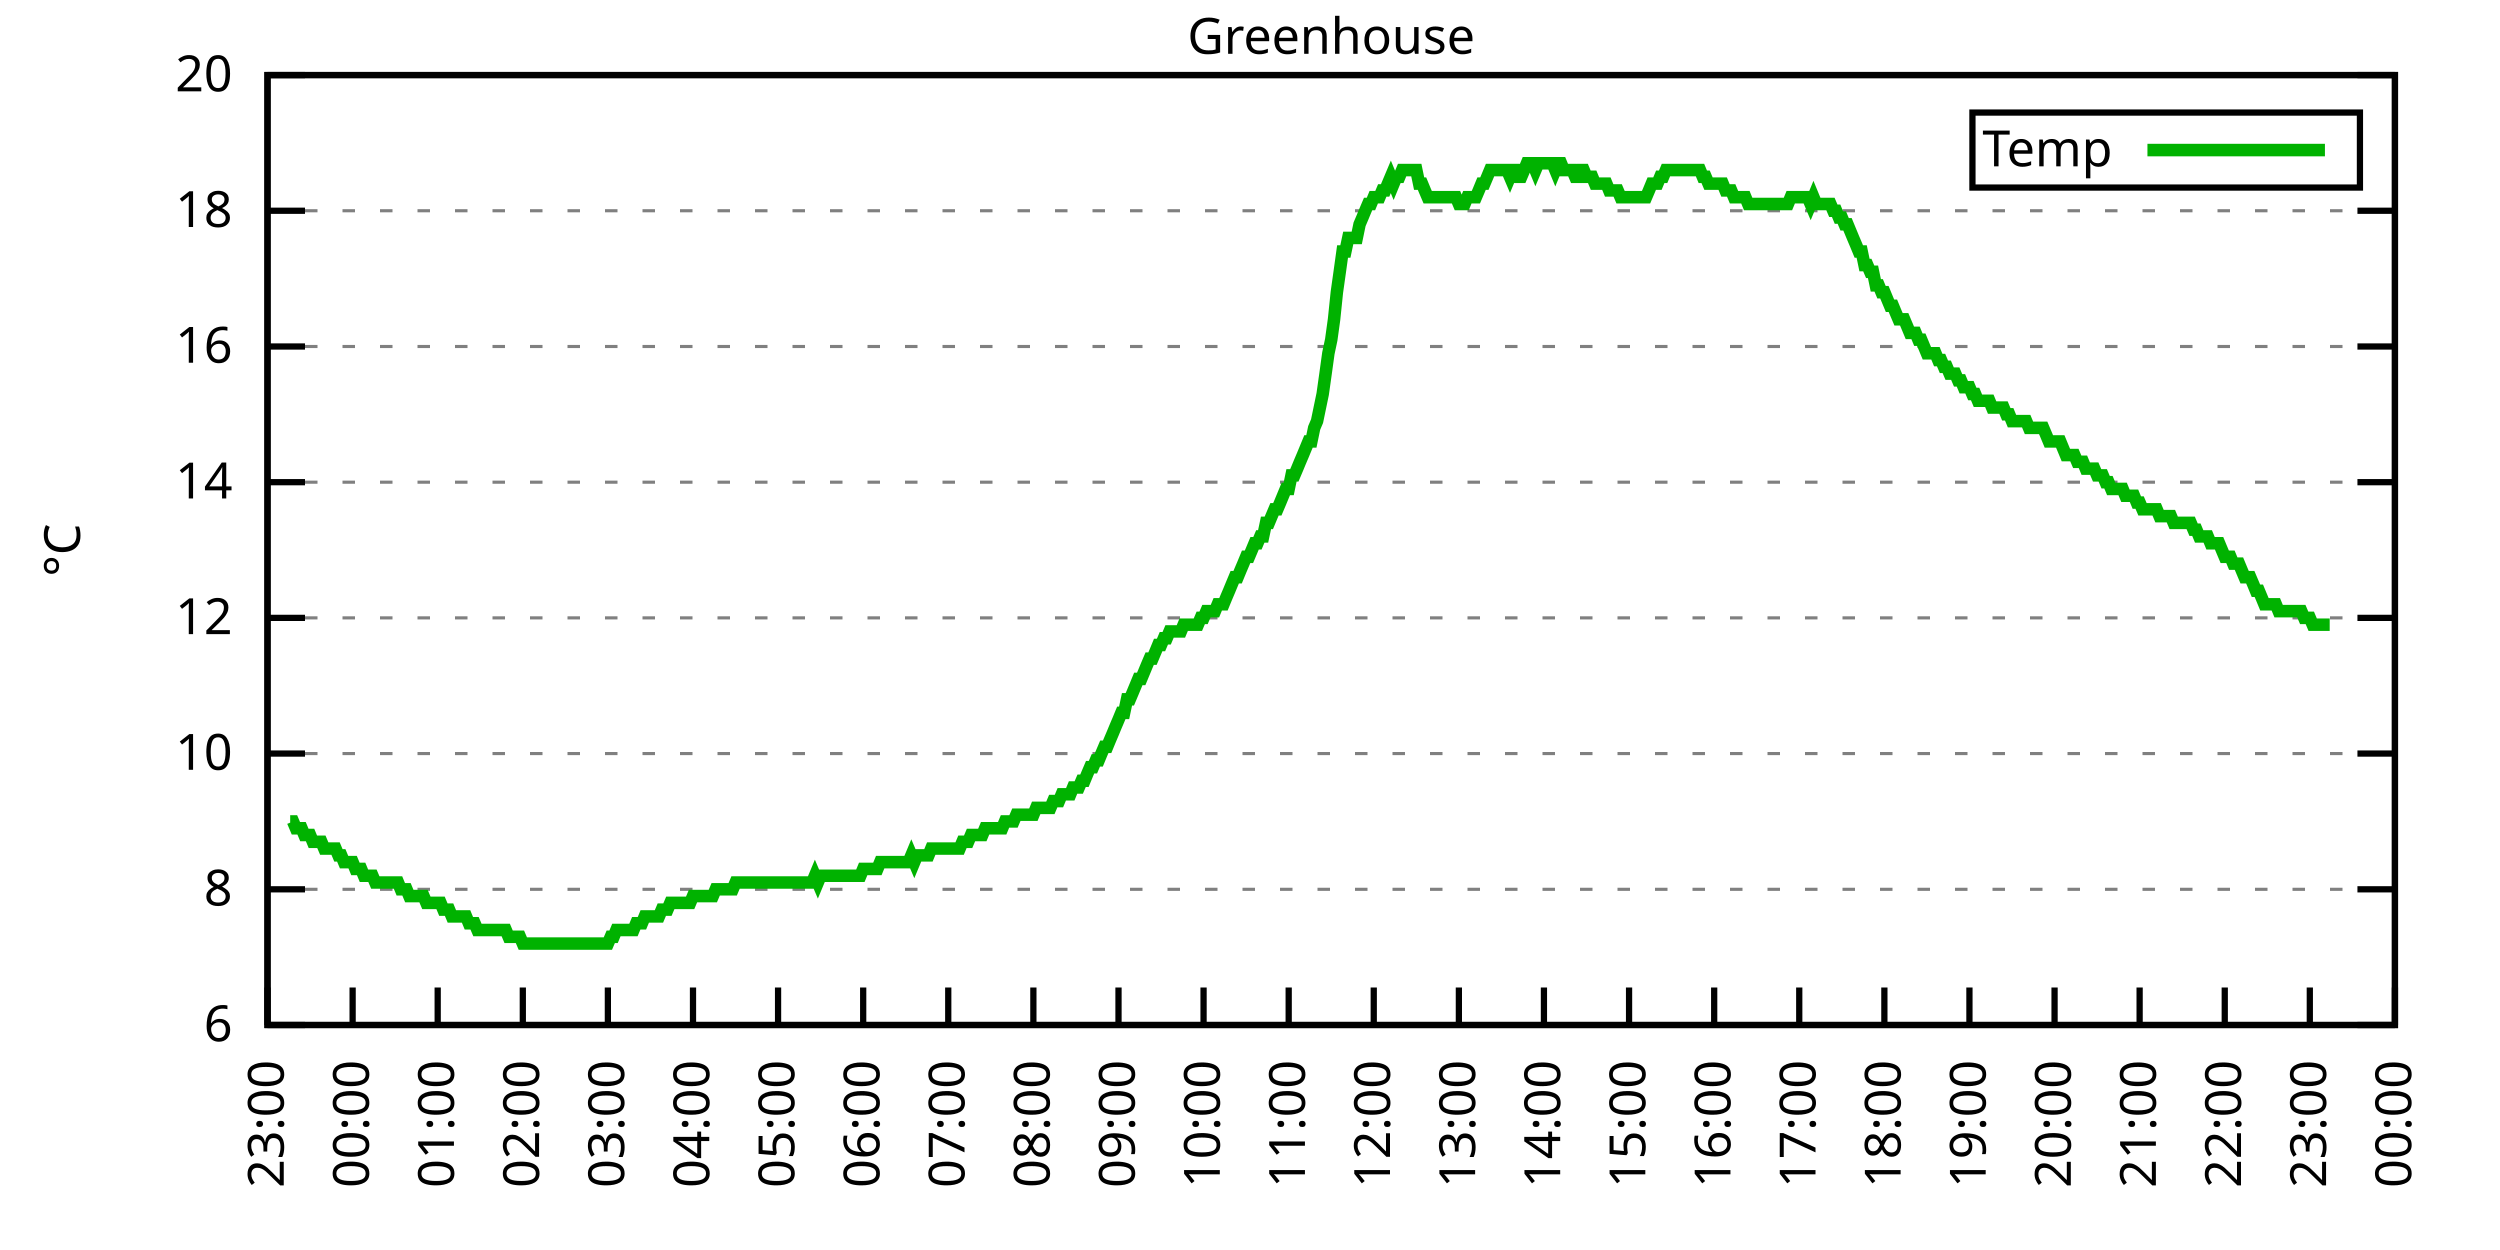
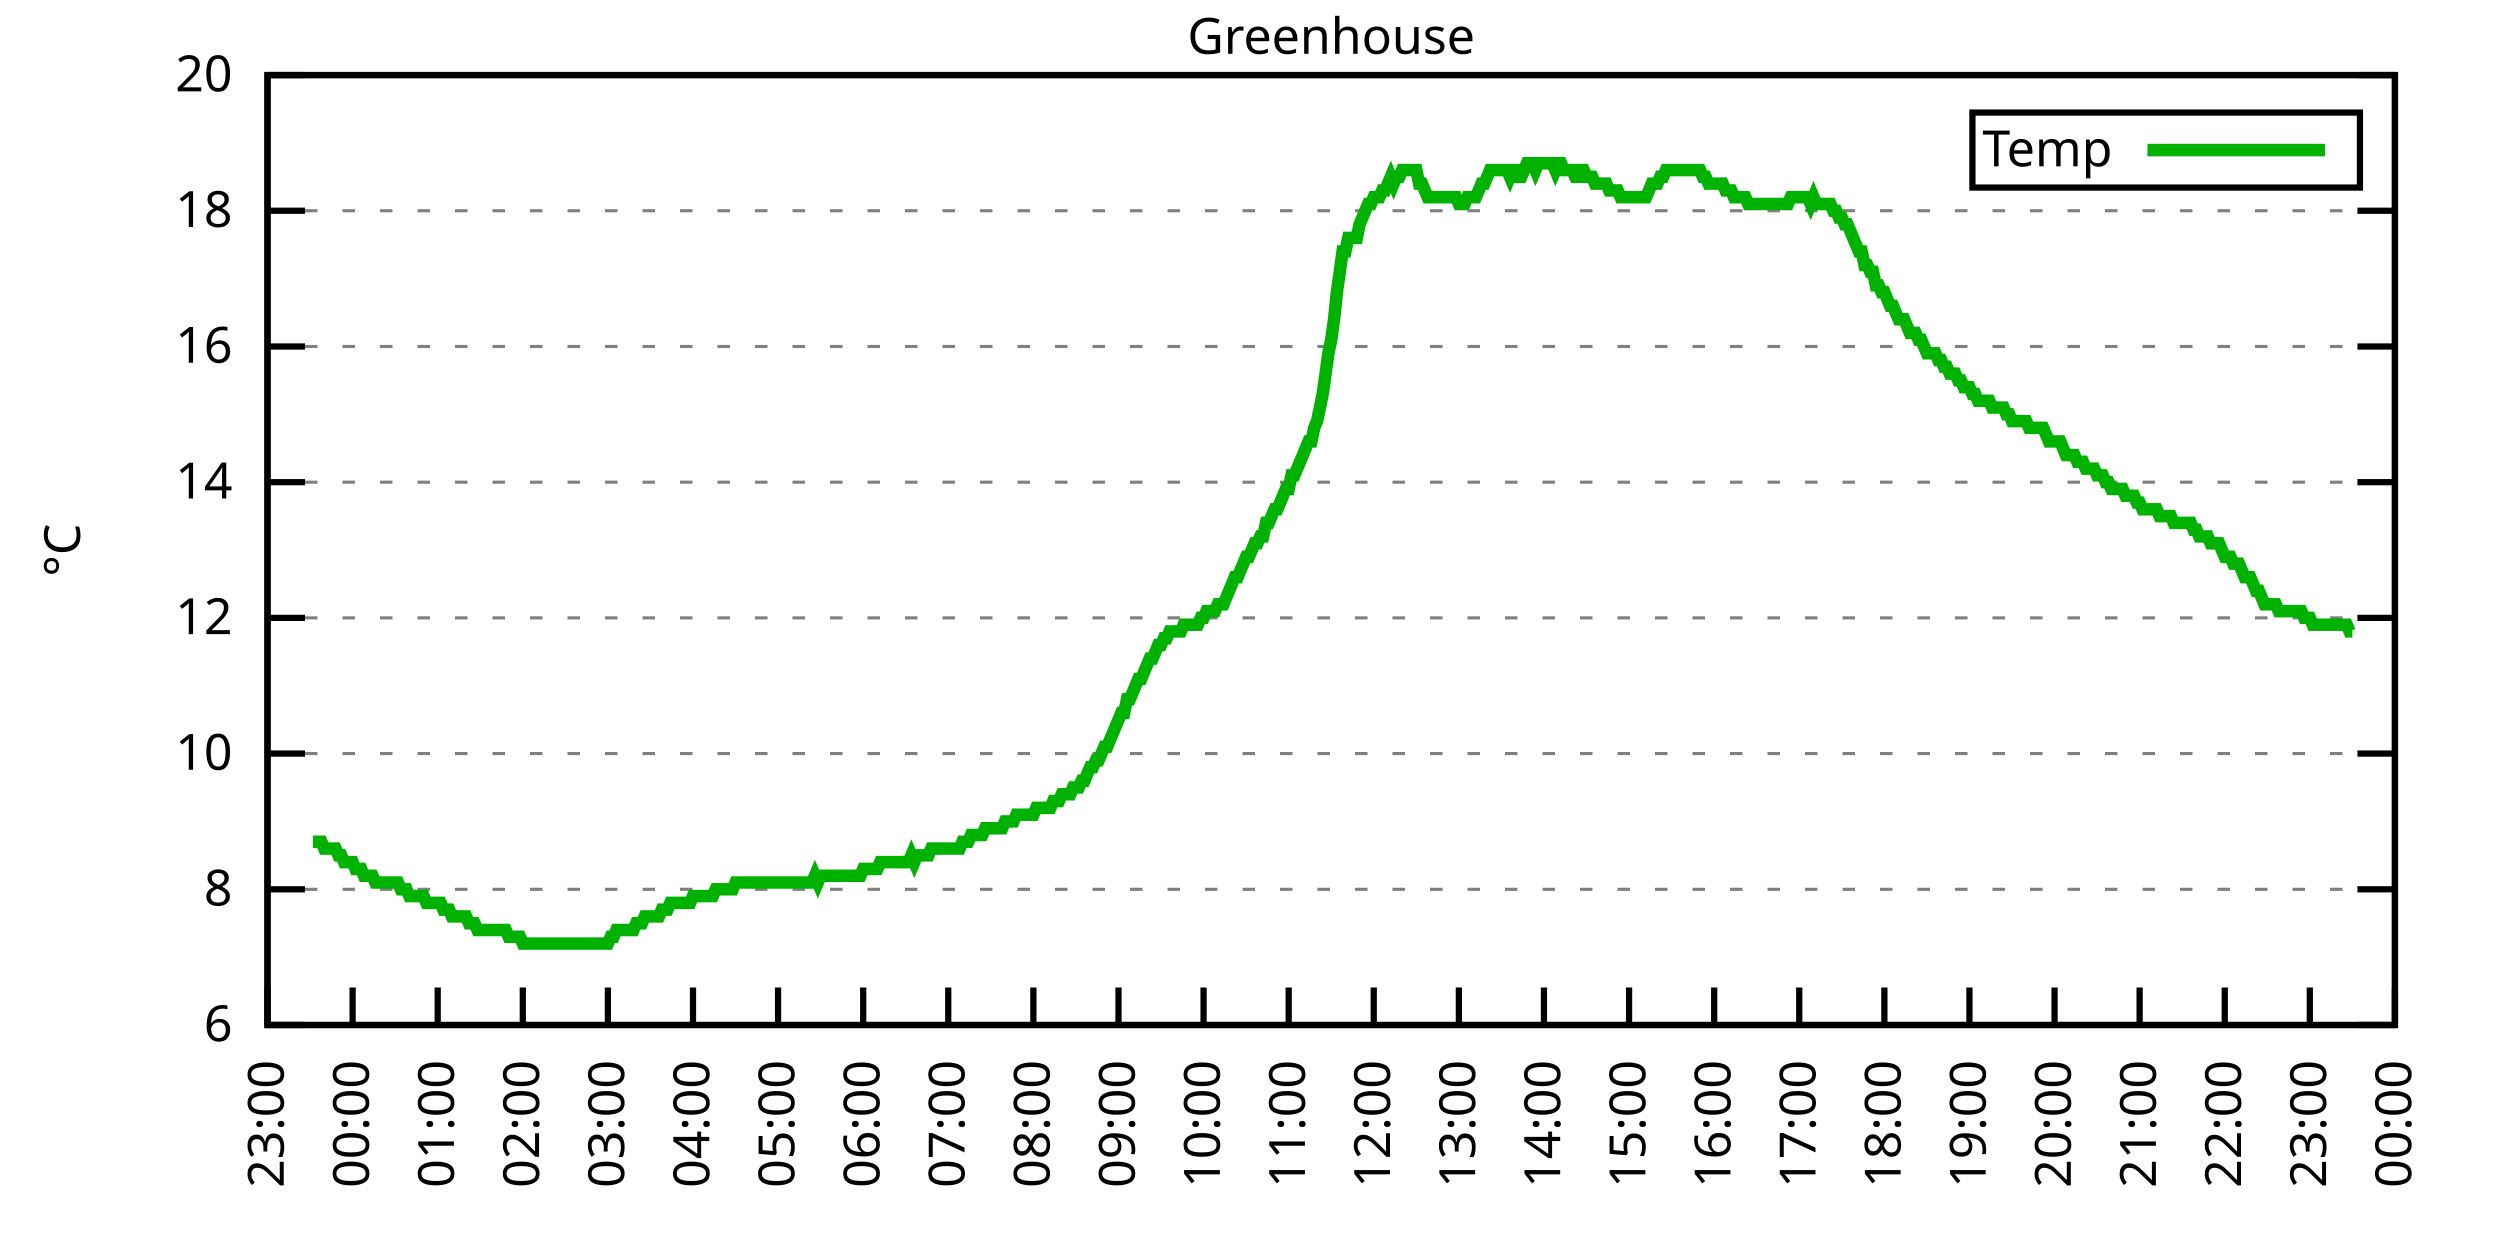
<svg xmlns="http://www.w3.org/2000/svg" xmlns:xlink="http://www.w3.org/1999/xlink" width="400" height="200" viewBox="0 0 400 200">
  <g id="gnuplot_canvas">
    <rect x="0" y="0" width="400" height="200" fill="none" />
    <defs>
      <circle id="gpDot" r="0.5" stroke-width="0.5" stroke="currentColor" />
      <path id="gpPt0" stroke-width="0.333" stroke="currentColor" d="M-1,0 h2 M0,-1 v2" />
      <path id="gpPt1" stroke-width="0.333" stroke="currentColor" d="M-1,-1 L1,1 M1,-1 L-1,1" />
      <path id="gpPt2" stroke-width="0.333" stroke="currentColor" d="M-1,0 L1,0 M0,-1 L0,1 M-1,-1 L1,1 M-1,1 L1,-1" />
      <rect id="gpPt3" stroke-width="0.333" stroke="currentColor" x="-1" y="-1" width="2" height="2" />
      <rect id="gpPt4" stroke-width="0.333" stroke="currentColor" fill="currentColor" x="-1" y="-1" width="2" height="2" />
      <circle id="gpPt5" stroke-width="0.333" stroke="currentColor" cx="0" cy="0" r="1" />
      <use xlink:href="#gpPt5" id="gpPt6" fill="currentColor" stroke="none" />
      <path id="gpPt7" stroke-width="0.333" stroke="currentColor" d="M0,-1.33 L-1.33,0.67 L1.33,0.67 z" />
      <use xlink:href="#gpPt7" id="gpPt8" fill="currentColor" stroke="none" />
      <use xlink:href="#gpPt7" id="gpPt9" stroke="currentColor" transform="rotate(180)" />
      <use xlink:href="#gpPt9" id="gpPt10" fill="currentColor" stroke="none" />
      <use xlink:href="#gpPt3" id="gpPt11" stroke="currentColor" transform="rotate(45)" />
      <use xlink:href="#gpPt11" id="gpPt12" fill="currentColor" stroke="none" />
      <path id="gpPt13" stroke-width="0.333" stroke="currentColor" d="M0,1.330 L1.265,0.411 L0.782,-1.067 L-0.782,-1.076 L-1.265,0.411 z" />
      <use xlink:href="#gpPt13" id="gpPt14" fill="currentColor" stroke="none" />
      <filter id="textbox" filterUnits="objectBoundingBox" x="0" y="0" height="1" width="1">
        <feFlood flood-color="white" flood-opacity="1" result="bgnd" />
        <feComposite in="SourceGraphic" in2="bgnd" operator="atop" />
      </filter>
      <filter id="greybox" filterUnits="objectBoundingBox" x="0" y="0" height="1" width="1">
        <feFlood flood-color="lightgrey" flood-opacity="1" result="grey" />
        <feComposite in="SourceGraphic" in2="grey" operator="atop" />
      </filter>
    </defs>
    <g fill="none" color="white" stroke="currentColor" stroke-width="1.00" stroke-linecap="butt" stroke-linejoin="miter">
</g>
    <g fill="none" color="black" stroke="currentColor" stroke-width="1.00" stroke-linecap="butt" stroke-linejoin="miter">
      <g stroke="none" shape-rendering="crispEdges">
        <polygon fill="rgb(255, 255, 255)" points="42.80,164.00 383.18,164.00 383.18,12.02 42.80,12.02 " />
      </g>
    </g>
    <g fill="none" color="black" stroke="currentColor" stroke-width="1.00" stroke-linecap="butt" stroke-linejoin="miter">
</g>
    <g fill="none" color="black" stroke="black" stroke-width="0.50" stroke-linecap="butt" stroke-linejoin="miter">
</g>
    <g fill="none" color="gray" stroke="currentColor" stroke-width="0.50" stroke-linecap="butt" stroke-linejoin="miter">
      <path stroke="gray" stroke-dasharray="2,4" class="gridline" d="M42.80,164.00 L383.19,164.00  " />
    </g>
    <g fill="none" color="gray" stroke="gray" stroke-width="1.00" stroke-linecap="butt" stroke-linejoin="miter">
</g>
    <g fill="none" color="black" stroke="currentColor" stroke-width="1.00" stroke-linecap="butt" stroke-linejoin="miter">
      <path stroke="black" d="M42.80,164.00 L48.80,164.00 M383.19,164.00 L377.19,164.00  " />
      <g transform="translate(37.20,166.60)" stroke="none" fill="black" font-family="Sans" font-size="8.00" text-anchor="end">
        <text>
          <tspan font-family="Sans"> 6</tspan>
        </text>
      </g>
    </g>
    <g fill="none" color="black" stroke="currentColor" stroke-width="1.00" stroke-linecap="butt" stroke-linejoin="miter">
</g>
    <g fill="none" color="black" stroke="black" stroke-width="0.50" stroke-linecap="butt" stroke-linejoin="miter">
</g>
    <g fill="none" color="gray" stroke="currentColor" stroke-width="0.50" stroke-linecap="butt" stroke-linejoin="miter">
      <path stroke="gray" stroke-dasharray="2,4" class="gridline" d="M42.80,142.29 L383.19,142.29  " />
    </g>
    <g fill="none" color="gray" stroke="gray" stroke-width="1.00" stroke-linecap="butt" stroke-linejoin="miter">
</g>
    <g fill="none" color="black" stroke="currentColor" stroke-width="1.00" stroke-linecap="butt" stroke-linejoin="miter">
      <path stroke="black" d="M42.80,142.29 L48.80,142.29 M383.19,142.29 L377.19,142.29  " />
      <g transform="translate(37.20,144.89)" stroke="none" fill="black" font-family="Sans" font-size="8.00" text-anchor="end">
        <text>
          <tspan font-family="Sans"> 8</tspan>
        </text>
      </g>
    </g>
    <g fill="none" color="black" stroke="currentColor" stroke-width="1.00" stroke-linecap="butt" stroke-linejoin="miter">
</g>
    <g fill="none" color="black" stroke="black" stroke-width="0.50" stroke-linecap="butt" stroke-linejoin="miter">
</g>
    <g fill="none" color="gray" stroke="currentColor" stroke-width="0.50" stroke-linecap="butt" stroke-linejoin="miter">
      <path stroke="gray" stroke-dasharray="2,4" class="gridline" d="M42.80,120.57 L383.19,120.57  " />
    </g>
    <g fill="none" color="gray" stroke="gray" stroke-width="1.00" stroke-linecap="butt" stroke-linejoin="miter">
</g>
    <g fill="none" color="black" stroke="currentColor" stroke-width="1.00" stroke-linecap="butt" stroke-linejoin="miter">
      <path stroke="black" d="M42.80,120.57 L48.80,120.57 M383.19,120.57 L377.19,120.57  " />
      <g transform="translate(37.20,123.17)" stroke="none" fill="black" font-family="Sans" font-size="8.00" text-anchor="end">
        <text>
          <tspan font-family="Sans"> 10</tspan>
        </text>
      </g>
    </g>
    <g fill="none" color="black" stroke="currentColor" stroke-width="1.00" stroke-linecap="butt" stroke-linejoin="miter">
</g>
    <g fill="none" color="black" stroke="black" stroke-width="0.50" stroke-linecap="butt" stroke-linejoin="miter">
</g>
    <g fill="none" color="gray" stroke="currentColor" stroke-width="0.50" stroke-linecap="butt" stroke-linejoin="miter">
      <path stroke="gray" stroke-dasharray="2,4" class="gridline" d="M42.80,98.86 L383.19,98.86  " />
    </g>
    <g fill="none" color="gray" stroke="gray" stroke-width="1.00" stroke-linecap="butt" stroke-linejoin="miter">
</g>
    <g fill="none" color="black" stroke="currentColor" stroke-width="1.00" stroke-linecap="butt" stroke-linejoin="miter">
      <path stroke="black" d="M42.80,98.86 L48.80,98.86 M383.19,98.86 L377.19,98.86  " />
      <g transform="translate(37.20,101.46)" stroke="none" fill="black" font-family="Sans" font-size="8.00" text-anchor="end">
        <text>
          <tspan font-family="Sans"> 12</tspan>
        </text>
      </g>
    </g>
    <g fill="none" color="black" stroke="currentColor" stroke-width="1.00" stroke-linecap="butt" stroke-linejoin="miter">
</g>
    <g fill="none" color="black" stroke="black" stroke-width="0.50" stroke-linecap="butt" stroke-linejoin="miter">
</g>
    <g fill="none" color="gray" stroke="currentColor" stroke-width="0.50" stroke-linecap="butt" stroke-linejoin="miter">
      <path stroke="gray" stroke-dasharray="2,4" class="gridline" d="M42.80,77.15 L383.19,77.15  " />
    </g>
    <g fill="none" color="gray" stroke="gray" stroke-width="1.00" stroke-linecap="butt" stroke-linejoin="miter">
</g>
    <g fill="none" color="black" stroke="currentColor" stroke-width="1.00" stroke-linecap="butt" stroke-linejoin="miter">
      <path stroke="black" d="M42.80,77.15 L48.80,77.15 M383.19,77.15 L377.19,77.15  " />
      <g transform="translate(37.20,79.75)" stroke="none" fill="black" font-family="Sans" font-size="8.00" text-anchor="end">
        <text>
          <tspan font-family="Sans"> 14</tspan>
        </text>
      </g>
    </g>
    <g fill="none" color="black" stroke="currentColor" stroke-width="1.00" stroke-linecap="butt" stroke-linejoin="miter">
</g>
    <g fill="none" color="black" stroke="black" stroke-width="0.50" stroke-linecap="butt" stroke-linejoin="miter">
</g>
    <g fill="none" color="gray" stroke="currentColor" stroke-width="0.50" stroke-linecap="butt" stroke-linejoin="miter">
      <path stroke="gray" stroke-dasharray="2,4" class="gridline" d="M42.80,55.44 L383.19,55.44  " />
    </g>
    <g fill="none" color="gray" stroke="gray" stroke-width="1.00" stroke-linecap="butt" stroke-linejoin="miter">
</g>
    <g fill="none" color="black" stroke="currentColor" stroke-width="1.00" stroke-linecap="butt" stroke-linejoin="miter">
      <path stroke="black" d="M42.80,55.44 L48.80,55.44 M383.19,55.44 L377.19,55.44  " />
      <g transform="translate(37.20,58.04)" stroke="none" fill="black" font-family="Sans" font-size="8.00" text-anchor="end">
        <text>
          <tspan font-family="Sans"> 16</tspan>
        </text>
      </g>
    </g>
    <g fill="none" color="black" stroke="currentColor" stroke-width="1.00" stroke-linecap="butt" stroke-linejoin="miter">
</g>
    <g fill="none" color="black" stroke="black" stroke-width="0.50" stroke-linecap="butt" stroke-linejoin="miter">
</g>
    <g fill="none" color="gray" stroke="currentColor" stroke-width="0.50" stroke-linecap="butt" stroke-linejoin="miter">
      <path stroke="gray" stroke-dasharray="2,4" class="gridline" d="M42.80,33.72 L383.19,33.72  " />
    </g>
    <g fill="none" color="gray" stroke="gray" stroke-width="1.00" stroke-linecap="butt" stroke-linejoin="miter">
</g>
    <g fill="none" color="black" stroke="currentColor" stroke-width="1.00" stroke-linecap="butt" stroke-linejoin="miter">
      <path stroke="black" d="M42.80,33.72 L48.80,33.72 M383.19,33.72 L377.19,33.72  " />
      <g transform="translate(37.20,36.32)" stroke="none" fill="black" font-family="Sans" font-size="8.00" text-anchor="end">
        <text>
          <tspan font-family="Sans"> 18</tspan>
        </text>
      </g>
    </g>
    <g fill="none" color="black" stroke="currentColor" stroke-width="1.00" stroke-linecap="butt" stroke-linejoin="miter">
</g>
    <g fill="none" color="black" stroke="black" stroke-width="0.50" stroke-linecap="butt" stroke-linejoin="miter">
</g>
    <g fill="none" color="gray" stroke="currentColor" stroke-width="0.50" stroke-linecap="butt" stroke-linejoin="miter">
      <path stroke="gray" stroke-dasharray="2,4" class="gridline" d="M42.80,12.01 L383.19,12.01  " />
    </g>
    <g fill="none" color="gray" stroke="gray" stroke-width="1.00" stroke-linecap="butt" stroke-linejoin="miter">
</g>
    <g fill="none" color="black" stroke="currentColor" stroke-width="1.00" stroke-linecap="butt" stroke-linejoin="miter">
      <path stroke="black" d="M42.80,12.01 L48.80,12.01 M383.19,12.01 L377.19,12.01  " />
      <g transform="translate(37.20,14.61)" stroke="none" fill="black" font-family="Sans" font-size="8.00" text-anchor="end">
        <text>
          <tspan font-family="Sans"> 20</tspan>
        </text>
      </g>
    </g>
    <g fill="none" color="black" stroke="currentColor" stroke-width="1.00" stroke-linecap="butt" stroke-linejoin="miter">
      <path stroke="black" d="M42.80,164.00 L42.80,158.00  " />
      <g transform="translate(45.40,169.60) rotate(270.00)" stroke="none" fill="black" font-family="Sans" font-size="8.00" text-anchor="end">
        <text>
          <tspan font-family="Sans">23:00</tspan>
        </text>
      </g>
    </g>
    <g fill="none" color="black" stroke="currentColor" stroke-width="1.00" stroke-linecap="butt" stroke-linejoin="miter">
      <path stroke="black" d="M56.42,164.00 L56.42,158.00  " />
      <g transform="translate(59.02,169.60) rotate(270.00)" stroke="none" fill="black" font-family="Sans" font-size="8.00" text-anchor="end">
        <text>
          <tspan font-family="Sans">00:00</tspan>
        </text>
      </g>
    </g>
    <g fill="none" color="black" stroke="currentColor" stroke-width="1.00" stroke-linecap="butt" stroke-linejoin="miter">
      <path stroke="black" d="M70.03,164.00 L70.03,158.00  " />
      <g transform="translate(72.63,169.60) rotate(270.00)" stroke="none" fill="black" font-family="Sans" font-size="8.00" text-anchor="end">
        <text>
          <tspan font-family="Sans">01:00</tspan>
        </text>
      </g>
    </g>
    <g fill="none" color="black" stroke="currentColor" stroke-width="1.00" stroke-linecap="butt" stroke-linejoin="miter">
      <path stroke="black" d="M83.65,164.00 L83.65,158.00  " />
      <g transform="translate(86.25,169.60) rotate(270.00)" stroke="none" fill="black" font-family="Sans" font-size="8.00" text-anchor="end">
        <text>
          <tspan font-family="Sans">02:00</tspan>
        </text>
      </g>
    </g>
    <g fill="none" color="black" stroke="currentColor" stroke-width="1.00" stroke-linecap="butt" stroke-linejoin="miter">
      <path stroke="black" d="M97.26,164.00 L97.26,158.00  " />
      <g transform="translate(99.86,169.60) rotate(270.00)" stroke="none" fill="black" font-family="Sans" font-size="8.00" text-anchor="end">
        <text>
          <tspan font-family="Sans">03:00</tspan>
        </text>
      </g>
    </g>
    <g fill="none" color="black" stroke="currentColor" stroke-width="1.00" stroke-linecap="butt" stroke-linejoin="miter">
      <path stroke="black" d="M110.88,164.00 L110.88,158.00  " />
      <g transform="translate(113.48,169.60) rotate(270.00)" stroke="none" fill="black" font-family="Sans" font-size="8.00" text-anchor="end">
        <text>
          <tspan font-family="Sans">04:00</tspan>
        </text>
      </g>
    </g>
    <g fill="none" color="black" stroke="currentColor" stroke-width="1.00" stroke-linecap="butt" stroke-linejoin="miter">
      <path stroke="black" d="M124.49,164.00 L124.49,158.00  " />
      <g transform="translate(127.09,169.60) rotate(270.00)" stroke="none" fill="black" font-family="Sans" font-size="8.00" text-anchor="end">
        <text>
          <tspan font-family="Sans">05:00</tspan>
        </text>
      </g>
    </g>
    <g fill="none" color="black" stroke="currentColor" stroke-width="1.00" stroke-linecap="butt" stroke-linejoin="miter">
      <path stroke="black" d="M138.11,164.00 L138.11,158.00  " />
      <g transform="translate(140.71,169.60) rotate(270.00)" stroke="none" fill="black" font-family="Sans" font-size="8.00" text-anchor="end">
        <text>
          <tspan font-family="Sans">06:00</tspan>
        </text>
      </g>
    </g>
    <g fill="none" color="black" stroke="currentColor" stroke-width="1.00" stroke-linecap="butt" stroke-linejoin="miter">
      <path stroke="black" d="M151.72,164.00 L151.72,158.00  " />
      <g transform="translate(154.32,169.60) rotate(270.00)" stroke="none" fill="black" font-family="Sans" font-size="8.00" text-anchor="end">
        <text>
          <tspan font-family="Sans">07:00</tspan>
        </text>
      </g>
    </g>
    <g fill="none" color="black" stroke="currentColor" stroke-width="1.00" stroke-linecap="butt" stroke-linejoin="miter">
      <path stroke="black" d="M165.34,164.00 L165.34,158.00  " />
      <g transform="translate(167.94,169.60) rotate(270.00)" stroke="none" fill="black" font-family="Sans" font-size="8.00" text-anchor="end">
        <text>
          <tspan font-family="Sans">08:00</tspan>
        </text>
      </g>
    </g>
    <g fill="none" color="black" stroke="currentColor" stroke-width="1.00" stroke-linecap="butt" stroke-linejoin="miter">
      <path stroke="black" d="M178.96,164.00 L178.96,158.00  " />
      <g transform="translate(181.56,169.60) rotate(270.00)" stroke="none" fill="black" font-family="Sans" font-size="8.00" text-anchor="end">
        <text>
          <tspan font-family="Sans">09:00</tspan>
        </text>
      </g>
    </g>
    <g fill="none" color="black" stroke="currentColor" stroke-width="1.00" stroke-linecap="butt" stroke-linejoin="miter">
      <path stroke="black" d="M192.57,164.00 L192.57,158.00  " />
      <g transform="translate(195.17,169.60) rotate(270.00)" stroke="none" fill="black" font-family="Sans" font-size="8.00" text-anchor="end">
        <text>
          <tspan font-family="Sans">10:00</tspan>
        </text>
      </g>
    </g>
    <g fill="none" color="black" stroke="currentColor" stroke-width="1.00" stroke-linecap="butt" stroke-linejoin="miter">
      <path stroke="black" d="M206.19,164.00 L206.19,158.00  " />
      <g transform="translate(208.79,169.60) rotate(270.00)" stroke="none" fill="black" font-family="Sans" font-size="8.00" text-anchor="end">
        <text>
          <tspan font-family="Sans">11:00</tspan>
        </text>
      </g>
    </g>
    <g fill="none" color="black" stroke="currentColor" stroke-width="1.00" stroke-linecap="butt" stroke-linejoin="miter">
      <path stroke="black" d="M219.80,164.00 L219.80,158.00  " />
      <g transform="translate(222.40,169.60) rotate(270.00)" stroke="none" fill="black" font-family="Sans" font-size="8.00" text-anchor="end">
        <text>
          <tspan font-family="Sans">12:00</tspan>
        </text>
      </g>
    </g>
    <g fill="none" color="black" stroke="currentColor" stroke-width="1.00" stroke-linecap="butt" stroke-linejoin="miter">
      <path stroke="black" d="M233.42,164.00 L233.42,158.00  " />
      <g transform="translate(236.02,169.60) rotate(270.00)" stroke="none" fill="black" font-family="Sans" font-size="8.00" text-anchor="end">
        <text>
          <tspan font-family="Sans">13:00</tspan>
        </text>
      </g>
    </g>
    <g fill="none" color="black" stroke="currentColor" stroke-width="1.00" stroke-linecap="butt" stroke-linejoin="miter">
      <path stroke="black" d="M247.03,164.00 L247.03,158.00  " />
      <g transform="translate(249.63,169.60) rotate(270.00)" stroke="none" fill="black" font-family="Sans" font-size="8.00" text-anchor="end">
        <text>
          <tspan font-family="Sans">14:00</tspan>
        </text>
      </g>
    </g>
    <g fill="none" color="black" stroke="currentColor" stroke-width="1.00" stroke-linecap="butt" stroke-linejoin="miter">
      <path stroke="black" d="M260.65,164.00 L260.65,158.00  " />
      <g transform="translate(263.25,169.60) rotate(270.00)" stroke="none" fill="black" font-family="Sans" font-size="8.00" text-anchor="end">
        <text>
          <tspan font-family="Sans">15:00</tspan>
        </text>
      </g>
    </g>
    <g fill="none" color="black" stroke="currentColor" stroke-width="1.00" stroke-linecap="butt" stroke-linejoin="miter">
      <path stroke="black" d="M274.27,164.00 L274.27,158.00  " />
      <g transform="translate(276.87,169.60) rotate(270.00)" stroke="none" fill="black" font-family="Sans" font-size="8.00" text-anchor="end">
        <text>
          <tspan font-family="Sans">16:00</tspan>
        </text>
      </g>
    </g>
    <g fill="none" color="black" stroke="currentColor" stroke-width="1.00" stroke-linecap="butt" stroke-linejoin="miter">
      <path stroke="black" d="M287.88,164.00 L287.88,158.00  " />
      <g transform="translate(290.48,169.60) rotate(270.00)" stroke="none" fill="black" font-family="Sans" font-size="8.00" text-anchor="end">
        <text>
          <tspan font-family="Sans">17:00</tspan>
        </text>
      </g>
    </g>
    <g fill="none" color="black" stroke="currentColor" stroke-width="1.00" stroke-linecap="butt" stroke-linejoin="miter">
      <path stroke="black" d="M301.50,164.00 L301.50,158.00  " />
      <g transform="translate(304.10,169.60) rotate(270.00)" stroke="none" fill="black" font-family="Sans" font-size="8.00" text-anchor="end">
        <text>
          <tspan font-family="Sans">18:00</tspan>
        </text>
      </g>
    </g>
    <g fill="none" color="black" stroke="currentColor" stroke-width="1.00" stroke-linecap="butt" stroke-linejoin="miter">
      <path stroke="black" d="M315.11,164.00 L315.11,158.00  " />
      <g transform="translate(317.71,169.60) rotate(270.00)" stroke="none" fill="black" font-family="Sans" font-size="8.00" text-anchor="end">
        <text>
          <tspan font-family="Sans">19:00</tspan>
        </text>
      </g>
    </g>
    <g fill="none" color="black" stroke="currentColor" stroke-width="1.00" stroke-linecap="butt" stroke-linejoin="miter">
      <path stroke="black" d="M328.73,164.00 L328.73,158.00  " />
      <g transform="translate(331.33,169.60) rotate(270.00)" stroke="none" fill="black" font-family="Sans" font-size="8.00" text-anchor="end">
        <text>
          <tspan font-family="Sans">20:00</tspan>
        </text>
      </g>
    </g>
    <g fill="none" color="black" stroke="currentColor" stroke-width="1.00" stroke-linecap="butt" stroke-linejoin="miter">
      <path stroke="black" d="M342.34,164.00 L342.34,158.00  " />
      <g transform="translate(344.94,169.60) rotate(270.00)" stroke="none" fill="black" font-family="Sans" font-size="8.00" text-anchor="end">
        <text>
          <tspan font-family="Sans">21:00</tspan>
        </text>
      </g>
    </g>
    <g fill="none" color="black" stroke="currentColor" stroke-width="1.00" stroke-linecap="butt" stroke-linejoin="miter">
      <path stroke="black" d="M355.96,164.00 L355.96,158.00  " />
      <g transform="translate(358.56,169.60) rotate(270.00)" stroke="none" fill="black" font-family="Sans" font-size="8.00" text-anchor="end">
        <text>
          <tspan font-family="Sans">22:00</tspan>
        </text>
      </g>
    </g>
    <g fill="none" color="black" stroke="currentColor" stroke-width="1.00" stroke-linecap="butt" stroke-linejoin="miter">
      <path stroke="black" d="M369.57,164.00 L369.57,158.00  " />
      <g transform="translate(372.17,169.60) rotate(270.00)" stroke="none" fill="black" font-family="Sans" font-size="8.00" text-anchor="end">
        <text>
          <tspan font-family="Sans">23:00</tspan>
        </text>
      </g>
    </g>
    <g fill="none" color="black" stroke="currentColor" stroke-width="1.00" stroke-linecap="butt" stroke-linejoin="miter">
      <path stroke="black" d="M383.19,164.00 L383.19,158.00  " />
      <g transform="translate(385.79,169.60) rotate(270.00)" stroke="none" fill="black" font-family="Sans" font-size="8.00" text-anchor="end">
        <text>
          <tspan font-family="Sans">00:00</tspan>
        </text>
      </g>
    </g>
    <g fill="none" color="black" stroke="currentColor" stroke-width="1.00" stroke-linecap="butt" stroke-linejoin="miter">
</g>
    <g fill="none" color="black" stroke="currentColor" stroke-width="1.00" stroke-linecap="butt" stroke-linejoin="miter">
      <path stroke="black" d="M42.80,12.01 L42.80,164.00 L383.19,164.00 L383.19,12.01 L42.80,12.01 Z  " />
    </g>
    <g fill="none" color="black" stroke="currentColor" stroke-width="1.00" stroke-linecap="butt" stroke-linejoin="miter">
</g>
    <g fill="none" color="black" stroke="currentColor" stroke-width="1.00" stroke-linecap="butt" stroke-linejoin="miter">
      <path stroke="black" d="M315.59,30.01 L315.59,18.01 L377.59,18.01 L377.59,30.01 L315.59,30.01 Z  " />
    </g>
    <g id="Greenhouse_plot_1">
      <g fill="none" color="white" stroke="black" stroke-width="2.00" stroke-linecap="butt" stroke-linejoin="miter">
</g>
      <g fill="none" color="black" stroke="currentColor" stroke-width="2.00" stroke-linecap="butt" stroke-linejoin="miter">
        <g transform="translate(337.99,26.61)" stroke="none" fill="black" font-family="Sans" font-size="8.00" text-anchor="end">
          <text>
            <tspan font-family="Sans">Temp</tspan>
          </text>
        </g>
      </g>
      <g fill="none" color="black" stroke="currentColor" stroke-width="2.00" stroke-linecap="butt" stroke-linejoin="miter">
-         <path stroke="rgb(  0, 178,   0)" d="M343.59,24.01 L371.99,24.01 M46.43,131.43 L46.88,131.43 L47.34,132.52 L47.79,132.52 L48.25,132.52 L48.70,133.60   L49.15,133.60 L49.61,133.60 L50.06,134.69 L50.52,134.69 L50.97,134.69 L51.42,134.69 L51.88,135.77 L52.33,135.77   L52.78,135.77 L53.24,135.77 L53.69,135.77 L54.15,136.86 L54.60,136.86 L55.05,137.94 L55.51,137.94 L55.96,137.94   L56.42,137.94 L56.87,139.03 L57.32,139.03 L57.78,139.03 L58.23,140.12 L58.68,140.12 L59.14,140.12 L59.59,140.12   L60.05,141.20 L60.50,141.20 L60.95,141.20 L61.41,141.20 L61.86,141.20 L62.32,141.20 L62.77,141.20 L63.22,141.20   L63.68,141.20 L64.13,142.29 L64.58,142.29 L65.04,142.29 L65.49,143.37 L65.95,143.37 L66.40,143.37 L66.85,143.37   L67.31,143.37 L67.76,143.37 L68.22,144.46 L68.67,144.46 L69.12,144.46 L69.58,144.46 L70.03,144.46 L70.49,144.46   L70.94,145.54 L71.39,145.54 L71.85,145.54 L72.30,146.63 L72.75,146.63 L73.21,146.63 L73.66,146.63 L74.12,146.63   L74.57,146.63 L75.02,147.72 L75.48,147.72 L75.93,147.72 L76.39,148.80 L76.84,148.80 L77.29,148.80 L77.75,148.80   L78.20,148.80 L78.65,148.80 L79.11,148.80 L79.56,148.80 L80.02,148.80 L80.47,148.80 L80.92,148.80 L81.38,149.89   L81.83,149.89 L82.29,149.89 L82.74,149.89 L83.19,149.89 L83.65,150.97 L84.10,150.97 L84.55,150.97 L85.01,150.97   L85.46,150.97 L85.92,150.97 L86.37,150.97 L86.82,150.97 L87.28,150.97 L87.73,150.97 L88.19,150.97 L88.64,150.97   L89.09,150.97 L89.55,150.97 L90.00,150.97 L90.45,150.97 L90.91,150.97 L91.36,150.97 L91.82,150.97 L92.27,150.97   L92.72,150.97 L93.18,150.97 L93.63,150.97 L94.09,150.97 L94.54,150.97 L94.99,150.97 L95.45,150.97 L95.90,150.97   L96.35,150.97 L96.81,150.97 L97.26,150.97 L97.72,149.89 L98.17,149.89 L98.62,148.80 L99.08,148.80 L99.53,148.80   L99.99,148.80 L100.44,148.80 L100.89,148.80 L101.35,148.80 L101.80,147.72 L102.25,147.72 L102.71,147.72 L103.16,146.63   L103.62,146.63 L104.07,146.63 L104.52,146.63 L104.98,146.63 L105.43,146.63 L105.89,145.54 L106.34,145.54 L106.79,145.54   L107.25,144.46 L107.70,144.46 L108.15,144.46 L108.61,144.46 L109.06,144.46 L109.52,144.46 L109.97,144.46 L110.42,144.46   L110.88,143.37 L111.33,143.37 L111.79,143.37 L112.24,143.37 L112.69,143.37 L113.15,143.37 L113.60,143.37 L114.05,143.37   L114.51,142.29 L114.96,142.29 L115.42,142.29 L115.87,142.29 L116.32,142.29 L116.78,142.29 L117.23,142.29 L117.69,141.20   L118.14,141.20 L118.59,141.20 L119.05,141.20 L119.50,141.20 L119.96,141.20 L120.41,141.20 L120.86,141.20 L121.32,141.20   L121.77,141.20 L122.22,141.20 L122.68,141.20 L123.13,141.20 L123.59,141.20 L124.04,141.20 L124.49,141.20 L124.95,141.20   L125.40,141.20 L125.86,141.20 L126.31,141.20 L126.76,141.20 L127.22,141.20 L127.67,141.20 L128.12,141.20 L128.58,141.20   L129.03,141.20 L129.49,141.20 L129.94,141.20 L130.39,140.12 L130.85,141.20 L131.30,140.12 L131.76,140.12 L132.21,140.12   L132.66,140.12 L133.12,140.12 L133.57,140.12 L134.02,140.12 L134.48,140.12 L134.93,140.12 L135.39,140.12 L135.84,140.12   L136.29,140.12 L136.75,140.12 L137.20,140.12 L137.66,140.12 L138.11,139.03 L138.56,139.03 L139.02,139.03 L139.47,139.03   L139.92,139.03 L140.38,139.03 L140.83,137.94 L141.29,137.94 L141.74,137.94 L142.19,137.94 L142.65,137.94 L143.10,137.94   L143.56,137.94 L144.01,137.94 L144.46,137.94 L144.92,137.94 L145.37,137.94 L145.82,136.86 L146.28,137.94 L146.73,136.86   L147.19,136.86 L147.64,136.86 L148.09,136.86 L148.55,136.86 L149.00,135.77 L149.46,135.77 L149.91,135.77 L150.36,135.77   L150.82,135.77 L151.27,135.77 L151.72,135.77 L152.18,135.77 L152.63,135.77 L153.09,135.77 L153.54,135.77 L153.99,134.69   L154.45,134.69 L154.90,134.69 L155.36,133.60 L155.81,133.60 L156.26,133.60 L156.72,133.60 L157.17,133.60 L157.62,132.52   L158.08,132.52 L158.53,132.52 L158.99,132.52 L159.44,132.52 L159.89,132.52 L160.35,132.52 L160.80,131.43 L161.26,131.43   L161.71,131.43 L162.16,131.43 L162.62,130.35 L163.07,130.35 L163.52,130.35 L163.98,130.35 L164.43,130.35 L164.89,130.35   L165.34,130.35 L165.79,129.26 L166.25,129.26 L166.70,129.26 L167.16,129.26 L167.61,129.26 L168.06,129.26 L168.52,128.17   L168.97,128.17 L169.43,128.17 L169.88,127.09 L170.33,127.09 L170.79,127.09 L171.24,127.09 L171.69,126.00 L172.15,126.00   L172.60,126.00 L173.06,124.92 L173.51,124.92 L173.96,123.83 L174.42,122.75 L174.87,122.75 L175.33,121.66 L175.78,121.66   L176.23,120.57 L176.69,119.49 L177.14,119.49 L177.59,118.40 L178.05,117.32 L178.50,116.23 L178.96,115.15 L179.41,114.06   L179.86,114.06 L180.32,111.89 L180.77,111.89 L181.23,110.80 L181.68,109.72 L182.13,108.63 L182.59,108.63 L183.04,107.55   L183.49,106.46 L183.95,105.38 L184.40,105.38 L184.86,104.29 L185.31,103.20 L185.76,103.20 L186.22,102.12 L186.67,102.12   L187.13,101.03 L187.58,101.03 L188.03,101.03 L188.49,101.03 L188.94,101.03 L189.39,99.95 L189.85,99.95 L190.30,99.95   L190.76,99.95 L191.21,99.95 L191.66,99.95 L192.12,98.86 L192.57,98.86 L193.03,97.78 L193.48,97.78 L193.93,97.78   L194.39,97.78 L194.84,96.69 L195.29,96.69 L195.75,96.69 L196.20,95.60 L196.66,94.52 L197.11,93.43 L197.56,92.35   L198.02,92.35 L198.47,91.26 L198.93,90.18 L199.38,89.09 L199.83,89.09 L200.29,88.00 L200.74,86.92 L201.19,86.92   L201.65,85.83 L202.10,85.83 L202.56,83.66 L203.01,83.66 L203.46,82.58 L203.92,81.49 L204.37,81.49 L204.83,80.41   L205.28,79.32 L205.73,78.23 L206.19,78.23 L206.64,76.06 L207.09,76.06 L207.55,74.98 L208.00,73.89 L208.46,72.81   L208.91,71.72 L209.36,70.63 L209.82,70.63 L210.27,68.46 L210.73,67.38 L211.18,65.21 L211.63,63.04 L212.09,59.78   L212.54,56.52 L213.00,54.35 L213.45,51.09 L213.90,46.75 L214.36,43.49 L214.81,40.24 L215.26,40.24 L215.72,38.07   L216.17,38.07 L216.63,38.07 L217.08,38.07 L217.53,35.89 L217.99,34.81 L218.44,33.72 L218.90,32.64 L219.35,32.64   L219.80,31.55 L220.26,31.55 L220.71,31.55 L221.16,30.47 L221.62,30.47 L222.07,29.38 L222.53,28.29 L222.98,29.38   L223.43,28.29 L223.89,28.29 L224.34,27.21 L224.80,27.21 L225.25,27.21 L225.70,27.21 L226.16,27.21 L226.61,27.21   L227.06,29.38 L227.52,29.38 L227.97,30.47 L228.43,31.55 L228.88,31.55 L229.33,31.55 L229.79,31.55 L230.24,31.55   L230.70,31.55 L231.15,31.55 L231.60,31.55 L232.06,31.55 L232.51,31.55 L232.96,31.55 L233.42,32.64 L233.87,32.64   L234.33,32.64 L234.78,31.55 L235.23,31.55 L235.69,31.55 L236.14,31.55 L236.60,30.47 L237.05,29.38 L237.50,29.38   L237.96,28.29 L238.41,27.21 L238.86,27.21 L239.32,27.21 L239.77,27.21 L240.23,27.21 L240.68,27.21 L241.13,27.21   L241.59,28.29 L242.04,27.21 L242.50,27.21 L242.95,28.29 L243.40,28.29 L243.86,27.21 L244.31,26.12 L244.76,26.12   L245.22,26.12 L245.67,27.21 L246.13,26.12 L246.58,26.12 L247.03,26.12 L247.49,26.12 L247.94,26.12 L248.40,26.12   L248.85,27.21 L249.30,26.12 L249.76,26.12 L250.21,27.21 L250.66,27.21 L251.12,27.21 L251.57,27.21 L252.03,28.29   L252.48,28.29 L252.93,27.21 L253.39,27.21 L253.84,28.29 L254.30,28.29 L254.75,28.29 L255.20,29.38 L255.66,29.38   L256.11,29.38 L256.56,29.38 L257.02,29.38 L257.47,30.47 L257.93,30.47 L258.38,30.47 L258.83,30.47 L259.29,31.55   L259.74,31.55 L260.20,31.55 L260.65,31.55 L261.10,31.55 L261.56,31.55 L262.01,31.55 L262.47,31.55 L262.92,31.55   L263.37,31.55 L263.83,30.47 L264.28,29.38 L264.73,29.38 L265.19,29.38 L265.64,28.29 L266.10,28.29 L266.55,27.21   L267.00,27.21 L267.46,27.21 L267.91,27.21 L268.37,27.21 L268.82,27.21 L269.27,27.21 L269.73,27.21 L270.18,27.21   L270.63,27.21 L271.09,27.21 L271.54,27.21 L272.00,27.21 L272.45,28.29 L272.90,28.29 L273.36,29.38 L273.81,29.38   L274.27,29.38 L274.72,29.38 L275.17,29.38 L275.63,29.38 L276.08,30.47 L276.53,30.47 L276.99,30.47 L277.44,31.55   L277.90,31.55 L278.35,31.55 L278.80,31.55 L279.26,31.55 L279.71,32.64 L280.17,32.64 L280.62,32.64 L281.07,32.64   L281.53,32.64 L281.98,32.64 L282.43,32.64 L282.89,32.64 L283.34,32.64 L283.80,32.64 L284.25,32.64 L284.70,32.64   L285.16,32.64 L285.61,32.64 L286.07,32.64 L286.52,31.55 L286.97,31.55 L287.43,31.55 L287.88,31.55 L288.33,31.55   L288.79,31.55 L289.24,31.55 L289.70,32.64 L290.15,31.55 L290.60,32.64 L291.06,32.64 L291.51,32.64 L291.97,32.64   L292.42,32.64 L292.87,32.64 L293.33,33.72 L293.78,33.72 L294.23,34.81 L294.69,34.81 L295.14,35.89 L295.60,35.89   L296.05,36.98 L296.50,38.07 L296.96,39.15 L297.41,40.24 L297.87,40.24 L298.32,42.41 L298.77,42.41 L299.23,43.49   L299.68,43.49 L300.13,45.66 L300.59,45.66 L301.04,46.75 L301.50,46.75 L301.95,47.84 L302.40,48.92 L302.86,48.92   L303.31,50.01 L303.77,51.09 L304.22,51.09 L304.67,51.09 L305.13,52.18 L305.58,53.26 L306.03,53.26 L306.49,53.26   L306.94,54.35 L307.40,54.35 L307.85,55.44 L308.30,56.52 L308.76,56.52 L309.21,56.52 L309.67,56.52 L310.12,57.61   L310.57,57.61 L311.03,58.69 L311.48,58.69 L311.94,59.78 L312.39,59.78 L312.84,59.78 L313.30,60.86 L313.75,60.86   L314.20,61.95 L314.66,61.95 L315.11,61.95 L315.57,63.04 L316.02,63.04 L316.47,64.12 L316.93,64.12 L317.38,64.12   L317.84,64.12 L318.29,64.12 L318.74,65.21 L319.20,65.21 L319.65,65.21 L320.10,65.21 L320.56,65.21 L321.01,66.29   L321.47,66.29 L321.92,67.38 L322.37,67.38 L322.83,67.38 L323.28,67.38 L323.74,67.38 L324.19,67.38 L324.64,68.46   L325.10,68.46 L325.55,68.46 L326.00,68.46 L326.46,68.46 L326.91,68.46 L327.37,69.55 L327.82,70.63 L328.27,70.63   L328.73,70.63 L329.18,70.63 L329.64,70.63 L330.09,71.72 L330.54,72.81 L331.00,72.81 L331.45,72.81 L331.90,72.81   L332.36,73.89 L332.81,73.89 L333.27,73.89 L333.72,74.98 L334.17,74.98 L334.63,74.98 L335.08,74.98 L335.54,76.06   L335.99,76.06 L336.44,76.06 L336.90,77.15 L337.35,77.15 L337.80,78.23 L338.26,78.23 L338.71,78.23 L339.17,78.23   L339.62,78.23 L340.07,79.32 L340.53,79.32 L340.98,79.32 L341.44,79.32 L341.89,80.41 L342.34,80.41 L342.80,81.49   L343.25,81.49 L343.70,81.49 L344.16,81.49 L344.61,81.49 L345.07,81.49 L345.52,82.58 L345.97,82.58 L346.43,82.58   L346.88,82.58 L347.34,82.58 L347.79,83.66 L348.24,83.66 L348.70,83.66 L349.15,83.66 L349.60,83.66 L350.06,83.66   L350.51,83.66 L350.97,84.75 L351.42,84.75 L351.87,85.83 L352.33,85.83 L352.78,85.83 L353.24,85.83 L353.69,86.92   L354.14,86.92 L354.60,86.92 L355.05,86.92 L355.50,88.00 L355.96,89.09 L356.41,89.09 L356.87,89.09 L357.32,90.18   L357.77,90.18 L358.23,90.18 L358.68,91.26 L359.14,92.35 L359.59,92.35 L360.04,92.35 L360.50,93.43 L360.95,94.52   L361.41,94.52 L361.86,95.60 L362.31,96.69 L362.77,96.69 L363.22,96.69 L363.67,96.69 L364.13,96.69 L364.58,97.78   L365.04,97.78 L365.49,97.78 L365.94,97.78 L366.40,97.78 L366.85,97.78 L367.31,97.78 L367.76,97.78 L368.21,97.78   L368.67,98.86 L369.12,98.86 L369.57,98.86 L370.03,99.95 L370.48,99.95 L370.94,99.95 L371.39,99.95 L371.84,99.95   L372.30,99.95 L372.75,99.95  " />
+         <path stroke="rgb(  0, 178,   0)" d="M343.59,24.01 L371.99,24.01 M50.06,134.69 L50.52,134.69 L50.97,134.69 L51.42,134.69 L51.88,135.77 L52.33,135.77   L52.78,135.77 L53.24,135.77 L53.69,135.77 L54.15,136.86 L54.60,136.86 L55.05,137.94 L55.51,137.94 L55.96,137.94   L56.42,137.94 L56.87,139.03 L57.32,139.03 L57.78,139.03 L58.23,140.12 L58.68,140.12 L59.14,140.12 L59.59,140.12   L60.05,141.20 L60.50,141.20 L60.95,141.20 L61.41,141.20 L61.86,141.20 L62.32,141.20 L62.77,141.20 L63.22,141.20   L63.68,141.20 L64.13,142.29 L64.58,142.29 L65.04,142.29 L65.49,143.37 L65.95,143.37 L66.40,143.37 L66.85,143.37   L67.31,143.37 L67.76,143.37 L68.22,144.46 L68.67,144.46 L69.12,144.46 L69.58,144.46 L70.03,144.46 L70.49,144.46   L70.94,145.54 L71.39,145.54 L71.85,145.54 L72.30,146.63 L72.75,146.63 L73.21,146.63 L73.66,146.63 L74.12,146.63   L74.57,146.63 L75.02,147.72 L75.48,147.72 L75.93,147.72 L76.39,148.80 L76.84,148.80 L77.29,148.80 L77.75,148.80   L78.20,148.80 L78.65,148.80 L79.11,148.80 L79.56,148.80 L80.02,148.80 L80.47,148.80 L80.92,148.80 L81.38,149.89   L81.83,149.89 L82.29,149.89 L82.74,149.89 L83.19,149.89 L83.65,150.97 L84.10,150.97 L84.55,150.97 L85.01,150.97   L85.46,150.97 L85.92,150.97 L86.37,150.97 L86.82,150.97 L87.28,150.97 L87.73,150.97 L88.19,150.97 L88.64,150.97   L89.09,150.97 L89.55,150.97 L90.00,150.97 L90.45,150.97 L90.91,150.97 L91.36,150.97 L91.82,150.97 L92.27,150.97   L92.72,150.97 L93.18,150.97 L93.63,150.97 L94.09,150.97 L94.54,150.97 L94.99,150.97 L95.45,150.97 L95.90,150.97   L96.35,150.97 L96.81,150.97 L97.26,150.97 L97.72,149.89 L98.17,149.89 L98.62,148.80 L99.08,148.80 L99.53,148.80   L99.99,148.80 L100.44,148.80 L100.89,148.80 L101.35,148.80 L101.80,147.72 L102.25,147.72 L102.71,147.72 L103.16,146.63   L103.62,146.63 L104.07,146.63 L104.52,146.63 L104.98,146.63 L105.43,146.63 L105.89,145.54 L106.34,145.54 L106.79,145.54   L107.25,144.46 L107.70,144.46 L108.15,144.46 L108.61,144.46 L109.06,144.46 L109.52,144.46 L109.97,144.46 L110.42,144.46   L110.88,143.37 L111.33,143.37 L111.79,143.37 L112.24,143.37 L112.69,143.37 L113.15,143.37 L113.60,143.37 L114.05,143.37   L114.51,142.29 L114.96,142.29 L115.42,142.29 L115.87,142.29 L116.32,142.29 L116.78,142.29 L117.23,142.29 L117.69,141.20   L118.14,141.20 L118.59,141.20 L119.05,141.20 L119.50,141.20 L119.96,141.20 L120.41,141.20 L120.86,141.20 L121.32,141.20   L121.77,141.20 L122.22,141.20 L122.68,141.20 L123.13,141.20 L123.59,141.20 L124.04,141.20 L124.49,141.20 L124.95,141.20   L125.40,141.20 L125.86,141.20 L126.31,141.20 L126.76,141.20 L127.22,141.20 L127.67,141.20 L128.12,141.20 L128.58,141.20   L129.03,141.20 L129.49,141.20 L129.94,141.20 L130.39,140.12 L130.85,141.20 L131.30,140.12 L131.76,140.12 L132.21,140.12   L132.66,140.12 L133.12,140.12 L133.57,140.12 L134.02,140.12 L134.48,140.12 L134.93,140.12 L135.39,140.12 L135.84,140.12   L136.29,140.12 L136.75,140.12 L137.20,140.12 L137.66,140.12 L138.11,139.03 L138.56,139.03 L139.02,139.03 L139.47,139.03   L139.92,139.03 L140.38,139.03 L140.83,137.94 L141.29,137.94 L141.74,137.94 L142.19,137.94 L142.65,137.94 L143.10,137.94   L143.56,137.94 L144.01,137.94 L144.46,137.94 L144.92,137.94 L145.37,137.94 L145.82,136.86 L146.28,137.94 L146.73,136.86   L147.19,136.86 L147.64,136.86 L148.09,136.86 L148.55,136.86 L149.00,135.77 L149.46,135.77 L149.91,135.77 L150.36,135.77   L150.82,135.77 L151.27,135.77 L151.72,135.77 L152.18,135.77 L152.63,135.77 L153.09,135.77 L153.54,135.77 L153.99,134.69   L154.45,134.69 L154.90,134.69 L155.36,133.60 L155.81,133.60 L156.26,133.60 L156.72,133.60 L157.17,133.60 L157.62,132.52   L158.08,132.52 L158.53,132.52 L158.99,132.52 L159.44,132.52 L159.89,132.52 L160.35,132.52 L160.80,131.43 L161.26,131.43   L161.71,131.43 L162.16,131.43 L162.62,130.35 L163.07,130.35 L163.52,130.35 L163.98,130.35 L164.43,130.35 L164.89,130.35   L165.34,130.35 L165.79,129.26 L166.25,129.26 L166.70,129.26 L167.16,129.26 L167.61,129.26 L168.06,129.26 L168.52,128.17   L168.97,128.17 L169.43,128.17 L169.88,127.09 L170.33,127.09 L170.79,127.09 L171.24,127.09 L171.69,126.00 L172.15,126.00   L172.60,126.00 L173.06,124.92 L173.51,124.92 L173.96,123.83 L174.42,122.75 L174.87,122.75 L175.33,121.66 L175.78,121.66   L176.23,120.57 L176.69,119.49 L177.14,119.49 L177.59,118.40 L178.05,117.32 L178.50,116.23 L178.96,115.15 L179.41,114.06   L179.86,114.06 L180.32,111.89 L180.77,111.89 L181.23,110.80 L181.68,109.72 L182.13,108.63 L182.59,108.63 L183.04,107.55   L183.49,106.46 L183.95,105.38 L184.40,105.38 L184.86,104.29 L185.31,103.20 L185.76,103.20 L186.22,102.12 L186.67,102.12   L187.13,101.03 L187.58,101.03 L188.03,101.03 L188.49,101.03 L188.94,101.03 L189.39,99.95 L189.85,99.95 L190.30,99.95   L190.76,99.95 L191.21,99.95 L191.66,99.95 L192.12,98.86 L192.57,98.86 L193.03,97.78 L193.48,97.78 L193.93,97.78   L194.39,97.78 L194.84,96.69 L195.29,96.69 L195.75,96.69 L196.20,95.60 L196.66,94.52 L197.11,93.43 L197.56,92.35   L198.02,92.35 L198.47,91.26 L198.93,90.18 L199.38,89.09 L199.83,89.09 L200.29,88.00 L200.74,86.92 L201.19,86.92   L201.65,85.83 L202.10,85.83 L202.56,83.66 L203.01,83.66 L203.46,82.58 L203.92,81.49 L204.37,81.49 L204.83,80.41   L205.28,79.32 L205.73,78.23 L206.19,78.23 L206.64,76.06 L207.09,76.06 L207.55,74.98 L208.00,73.89 L208.46,72.81   L208.91,71.72 L209.36,70.63 L209.82,70.63 L210.27,68.46 L210.73,67.38 L211.18,65.21 L211.63,63.04 L212.09,59.78   L212.54,56.52 L213.00,54.35 L213.45,51.09 L213.90,46.75 L214.36,43.49 L214.81,40.24 L215.26,40.24 L215.72,38.07   L216.17,38.07 L216.63,38.07 L217.08,38.07 L217.53,35.89 L217.99,34.81 L218.44,33.72 L218.90,32.64 L219.35,32.64   L219.80,31.55 L220.26,31.55 L220.71,31.55 L221.16,30.47 L221.62,30.47 L222.07,29.38 L222.53,28.29 L222.98,29.38   L223.43,28.29 L223.89,28.29 L224.34,27.21 L224.80,27.21 L225.25,27.21 L225.70,27.21 L226.16,27.21 L226.61,27.21   L227.06,29.38 L227.52,29.38 L227.97,30.47 L228.43,31.55 L228.88,31.55 L229.33,31.55 L229.79,31.55 L230.24,31.55   L230.70,31.55 L231.15,31.55 L231.60,31.55 L232.06,31.55 L232.51,31.55 L232.96,31.55 L233.42,32.64 L233.87,32.64   L234.33,32.64 L234.78,31.55 L235.23,31.55 L235.69,31.55 L236.14,31.55 L236.60,30.47 L237.05,29.38 L237.50,29.38   L237.96,28.29 L238.41,27.21 L238.86,27.21 L239.32,27.21 L239.77,27.21 L240.23,27.21 L240.68,27.21 L241.13,27.21   L241.59,28.29 L242.04,27.21 L242.50,27.21 L242.95,28.29 L243.40,28.29 L243.86,27.21 L244.31,26.12 L244.76,26.12   L245.22,26.12 L245.67,27.21 L246.13,26.12 L246.58,26.12 L247.03,26.12 L247.49,26.12 L247.94,26.12 L248.40,26.12   L248.85,27.21 L249.30,26.12 L249.76,26.12 L250.21,27.21 L250.66,27.21 L251.12,27.21 L251.57,27.21 L252.03,28.29   L252.48,28.29 L252.93,27.21 L253.39,27.21 L253.84,28.29 L254.30,28.29 L254.75,28.29 L255.20,29.38 L255.66,29.38   L256.11,29.38 L256.56,29.38 L257.02,29.38 L257.47,30.47 L257.93,30.47 L258.38,30.47 L258.83,30.47 L259.29,31.55   L259.74,31.55 L260.20,31.55 L260.65,31.55 L261.10,31.55 L261.56,31.55 L262.01,31.55 L262.47,31.55 L262.92,31.55   L263.37,31.55 L263.83,30.47 L264.28,29.38 L264.73,29.38 L265.19,29.38 L265.64,28.29 L266.10,28.29 L266.55,27.21   L267.00,27.21 L267.46,27.21 L267.91,27.21 L268.37,27.21 L268.82,27.21 L269.27,27.21 L269.73,27.21 L270.18,27.21   L270.63,27.21 L271.09,27.21 L271.54,27.21 L272.00,27.21 L272.45,28.29 L272.90,28.29 L273.36,29.38 L273.81,29.38   L274.27,29.38 L274.72,29.38 L275.17,29.38 L275.63,29.38 L276.08,30.47 L276.53,30.47 L276.99,30.47 L277.44,31.55   L277.90,31.55 L278.35,31.55 L278.80,31.55 L279.26,31.55 L279.71,32.64 L280.17,32.64 L280.62,32.64 L281.07,32.64   L281.53,32.64 L281.98,32.64 L282.43,32.64 L282.89,32.64 L283.34,32.64 L283.80,32.64 L284.25,32.64 L284.70,32.64   L285.16,32.64 L285.61,32.64 L286.07,32.64 L286.52,31.55 L286.97,31.55 L287.43,31.55 L287.88,31.55 L288.33,31.55   L288.79,31.55 L289.24,31.55 L289.70,32.64 L290.15,31.55 L290.60,32.64 L291.06,32.64 L291.51,32.64 L291.97,32.64   L292.42,32.64 L292.87,32.64 L293.33,33.72 L293.78,33.72 L294.23,34.81 L294.69,34.81 L295.14,35.89 L295.60,35.89   L296.05,36.98 L296.50,38.07 L296.96,39.15 L297.41,40.24 L297.87,40.24 L298.32,42.41 L298.77,42.41 L299.23,43.49   L299.68,43.49 L300.13,45.66 L300.59,45.66 L301.04,46.75 L301.50,46.75 L301.95,47.84 L302.40,48.92 L302.86,48.92   L303.31,50.01 L303.77,51.09 L304.22,51.09 L304.67,51.09 L305.13,52.18 L305.58,53.26 L306.03,53.26 L306.49,53.26   L306.94,54.35 L307.40,54.35 L307.85,55.44 L308.30,56.52 L308.76,56.52 L309.21,56.52 L309.67,56.52 L310.12,57.61   L310.57,57.61 L311.03,58.69 L311.48,58.69 L311.94,59.78 L312.39,59.78 L312.84,59.78 L313.30,60.86 L313.75,60.86   L314.20,61.95 L314.66,61.95 L315.11,61.95 L315.57,63.04 L316.02,63.04 L316.47,64.12 L316.93,64.12 L317.38,64.12   L317.84,64.12 L318.29,64.12 L318.74,65.21 L319.20,65.21 L319.65,65.21 L320.10,65.21 L320.56,65.21 L321.01,66.29   L321.47,66.29 L321.92,67.38 L322.37,67.38 L322.83,67.38 L323.28,67.38 L323.74,67.38 L324.19,67.38 L324.64,68.46   L325.10,68.46 L325.55,68.46 L326.00,68.46 L326.46,68.46 L326.91,68.46 L327.37,69.55 L327.82,70.63 L328.27,70.63   L328.73,70.63 L329.18,70.63 L329.64,70.63 L330.09,71.72 L330.54,72.81 L331.00,72.81 L331.45,72.81 L331.90,72.81   L332.36,73.89 L332.81,73.89 L333.27,73.89 L333.72,74.98 L334.17,74.98 L334.63,74.98 L335.08,74.98 L335.54,76.06   L335.99,76.06 L336.44,76.06 L336.90,77.15 L337.35,77.15 L337.80,78.23 L338.26,78.23 L338.71,78.23 L339.17,78.23   L339.62,78.23 L340.07,79.32 L340.53,79.32 L340.98,79.32 L341.44,79.32 L341.89,80.41 L342.34,80.41 L342.80,81.49   L343.25,81.49 L343.70,81.49 L344.16,81.49 L344.61,81.49 L345.07,81.49 L345.52,82.58 L345.97,82.58 L346.43,82.58   L346.88,82.58 L347.34,82.58 L347.79,83.66 L348.24,83.66 L348.70,83.66 L349.15,83.66 L349.60,83.66 L350.06,83.66   L350.51,83.66 L350.97,84.75 L351.42,84.75 L351.87,85.83 L352.33,85.83 L352.78,85.83 L353.24,85.83 L353.69,86.92   L354.14,86.92 L354.60,86.92 L355.05,86.92 L355.50,88.00 L355.96,89.09 L356.41,89.09 L356.87,89.09 L357.32,90.18   L357.77,90.18 L358.23,90.18 L358.68,91.26 L359.14,92.35 L359.59,92.35 L360.04,92.35 L360.50,93.43 L360.95,94.52   L361.41,94.52 L361.86,95.60 L362.31,96.69 L362.77,96.69 L363.22,96.69 L363.67,96.69 L364.13,96.69 L364.58,97.78   L365.04,97.78 L365.49,97.78 L365.94,97.78 L366.40,97.78 L366.85,97.78 L367.31,97.78 L367.76,97.78 L368.21,97.78   L368.67,98.86 L369.12,98.86 L369.57,98.86 L370.03,99.95 L370.48,99.95 L370.94,99.95 L371.39,99.95 L371.84,99.95   L372.30,99.95 L372.75,99.95 L373.21,99.95 L373.66,99.95 L374.11,99.95 L374.57,99.95 L375.02,99.95 L375.47,99.95   L375.93,101.03 L376.38,101.03  " />
      </g>
    </g>
    <g fill="none" color="black" stroke="currentColor" stroke-width="2.00" stroke-linecap="butt" stroke-linejoin="miter">
</g>
    <g fill="none" color="black" stroke="black" stroke-width="1.00" stroke-linecap="butt" stroke-linejoin="miter">
</g>
    <g fill="none" color="black" stroke="currentColor" stroke-width="1.00" stroke-linecap="butt" stroke-linejoin="miter">
      <path stroke="black" d="M42.80,12.01 L42.80,164.00 L383.19,164.00 L383.19,12.01 L42.80,12.01 Z  " />
      <g transform="translate(12.80,88.01) rotate(270.00)" stroke="none" fill="black" font-family="Sans" font-size="8.00" text-anchor="middle">
        <text>
          <tspan font-family="Sans">°C</tspan>
        </text>
      </g>
    </g>
    <g fill="none" color="black" stroke="currentColor" stroke-width="1.00" stroke-linecap="butt" stroke-linejoin="miter">
</g>
    <g fill="none" color="black" stroke="currentColor" stroke-width="1.00" stroke-linecap="butt" stroke-linejoin="miter">
      <g transform="translate(212.99,8.61)" stroke="none" fill="black" font-family="Sans" font-size="8.00" text-anchor="middle">
        <text>
          <tspan font-family="Sans">Greenhouse</tspan>
        </text>
      </g>
    </g>
    <g fill="none" color="black" stroke="currentColor" stroke-width="1.00" stroke-linecap="butt" stroke-linejoin="miter">
</g>
  </g>
</svg>
